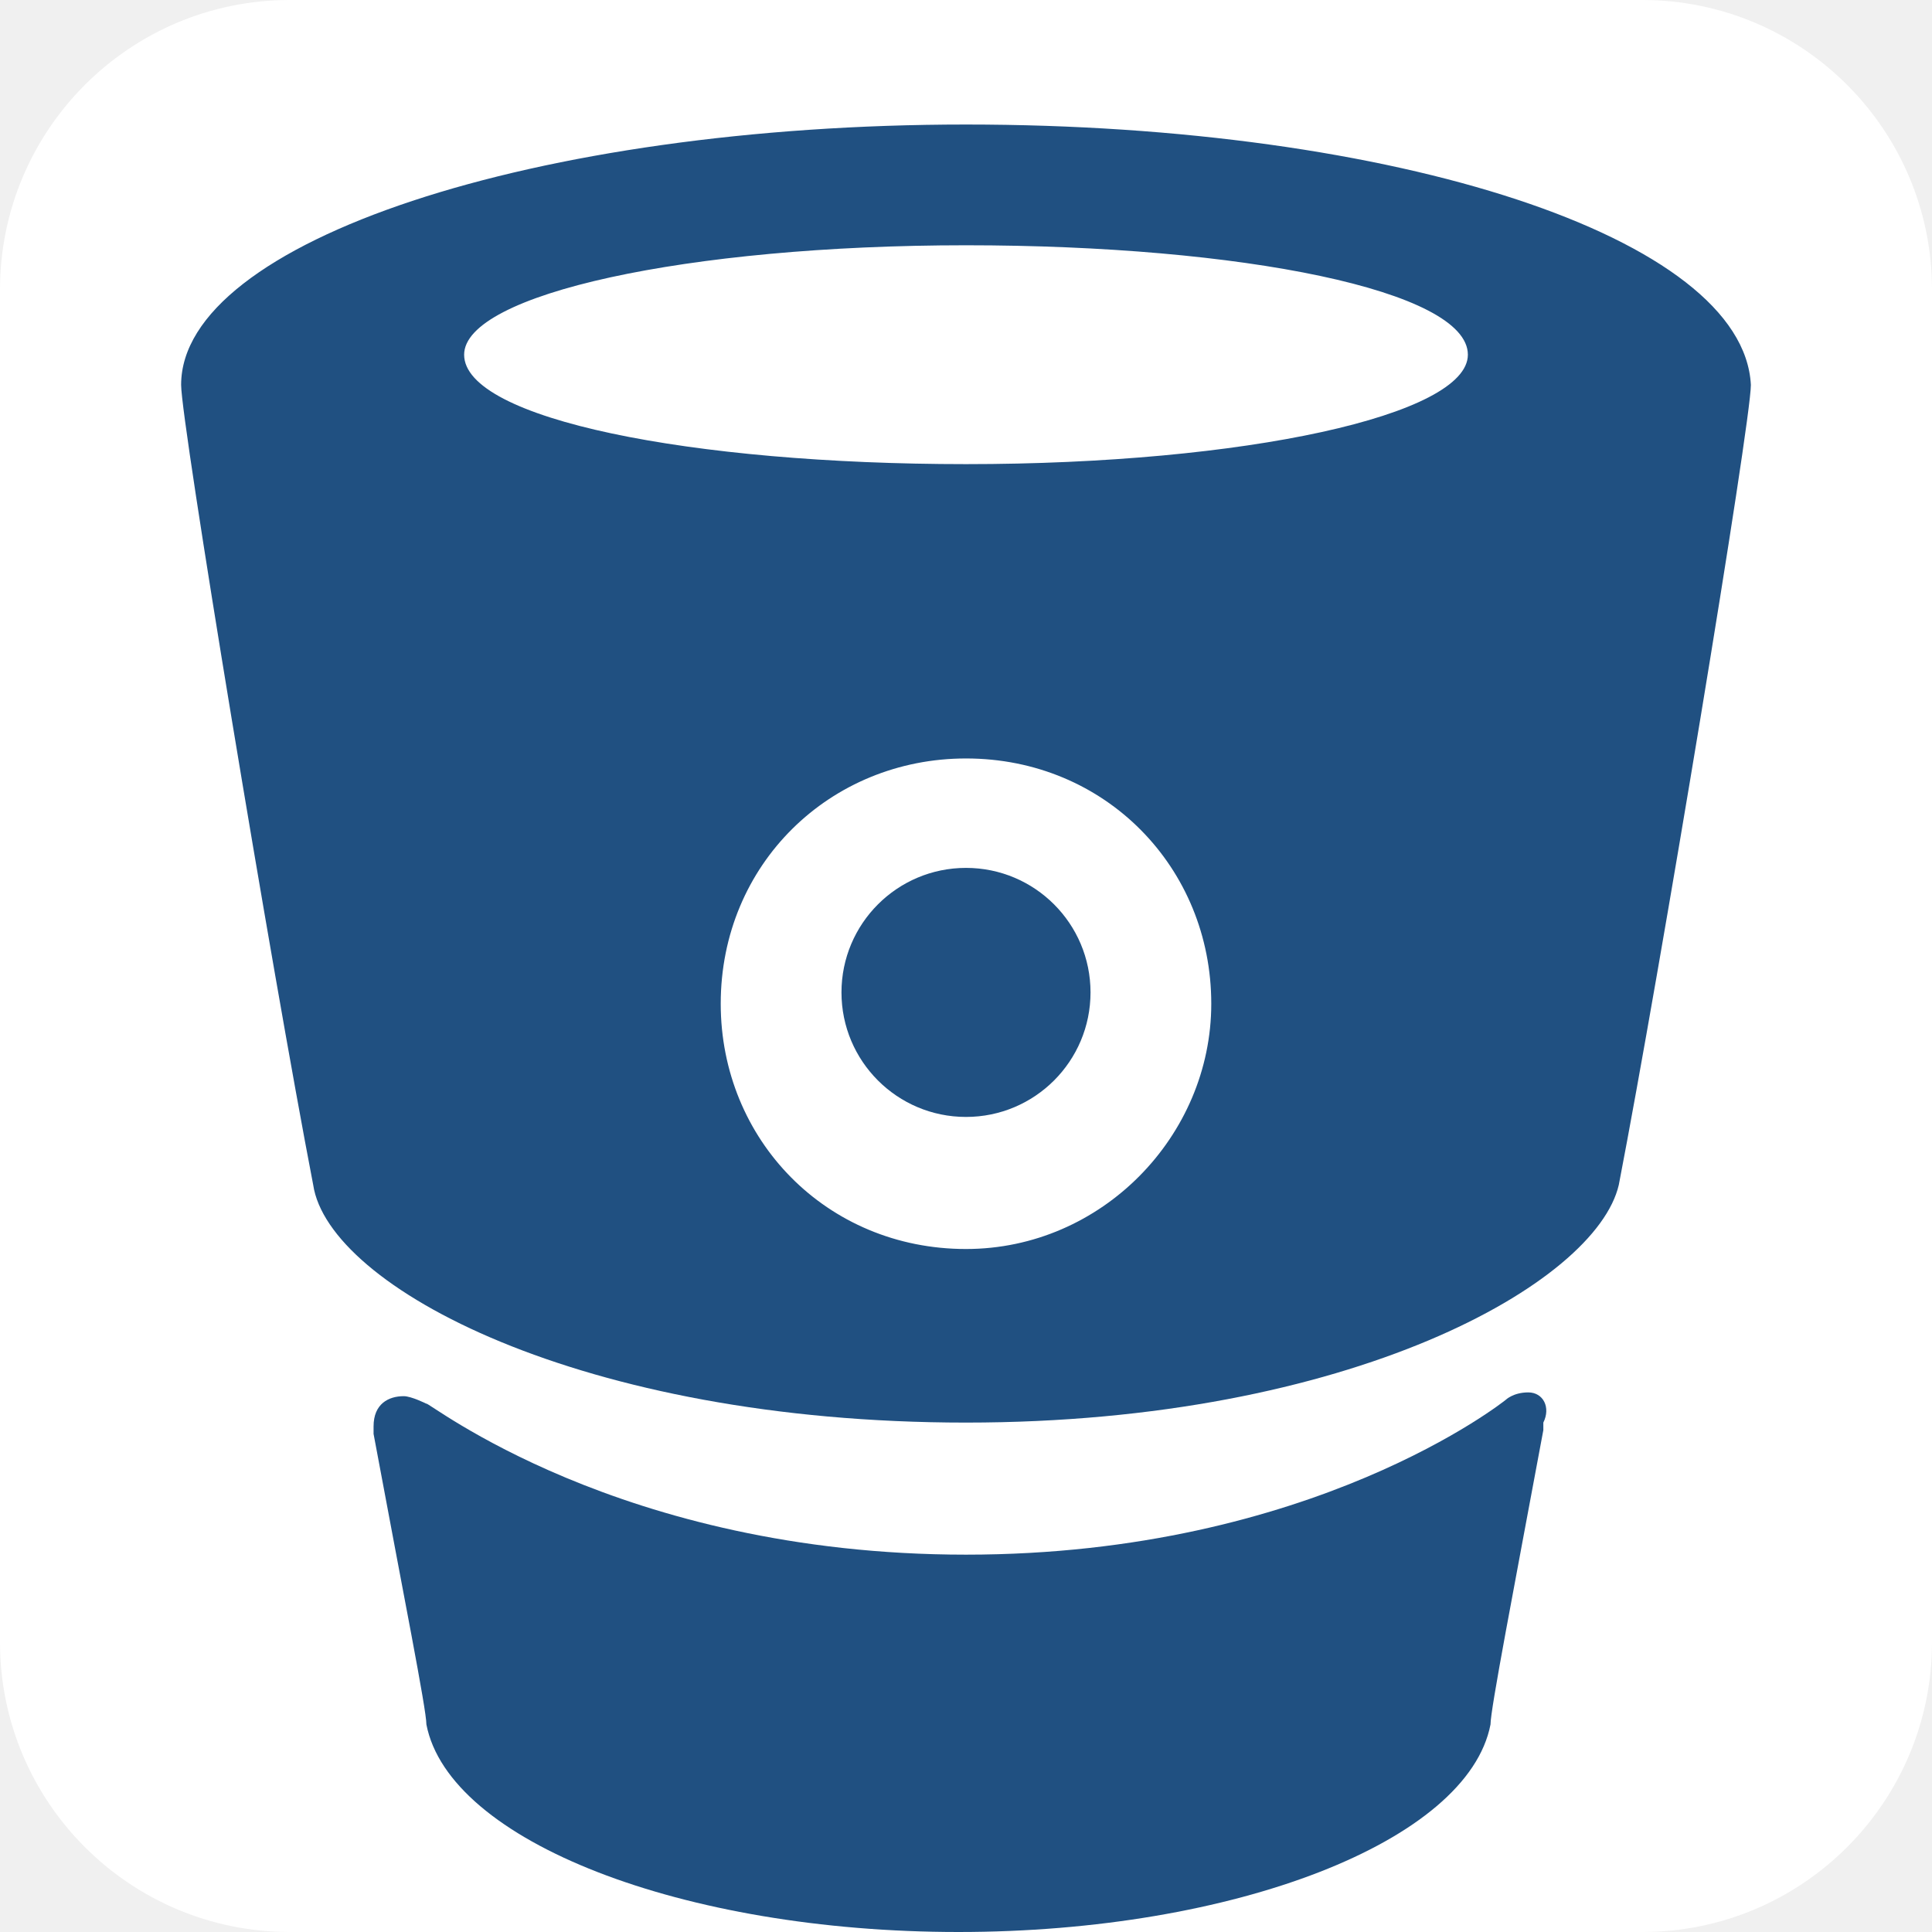
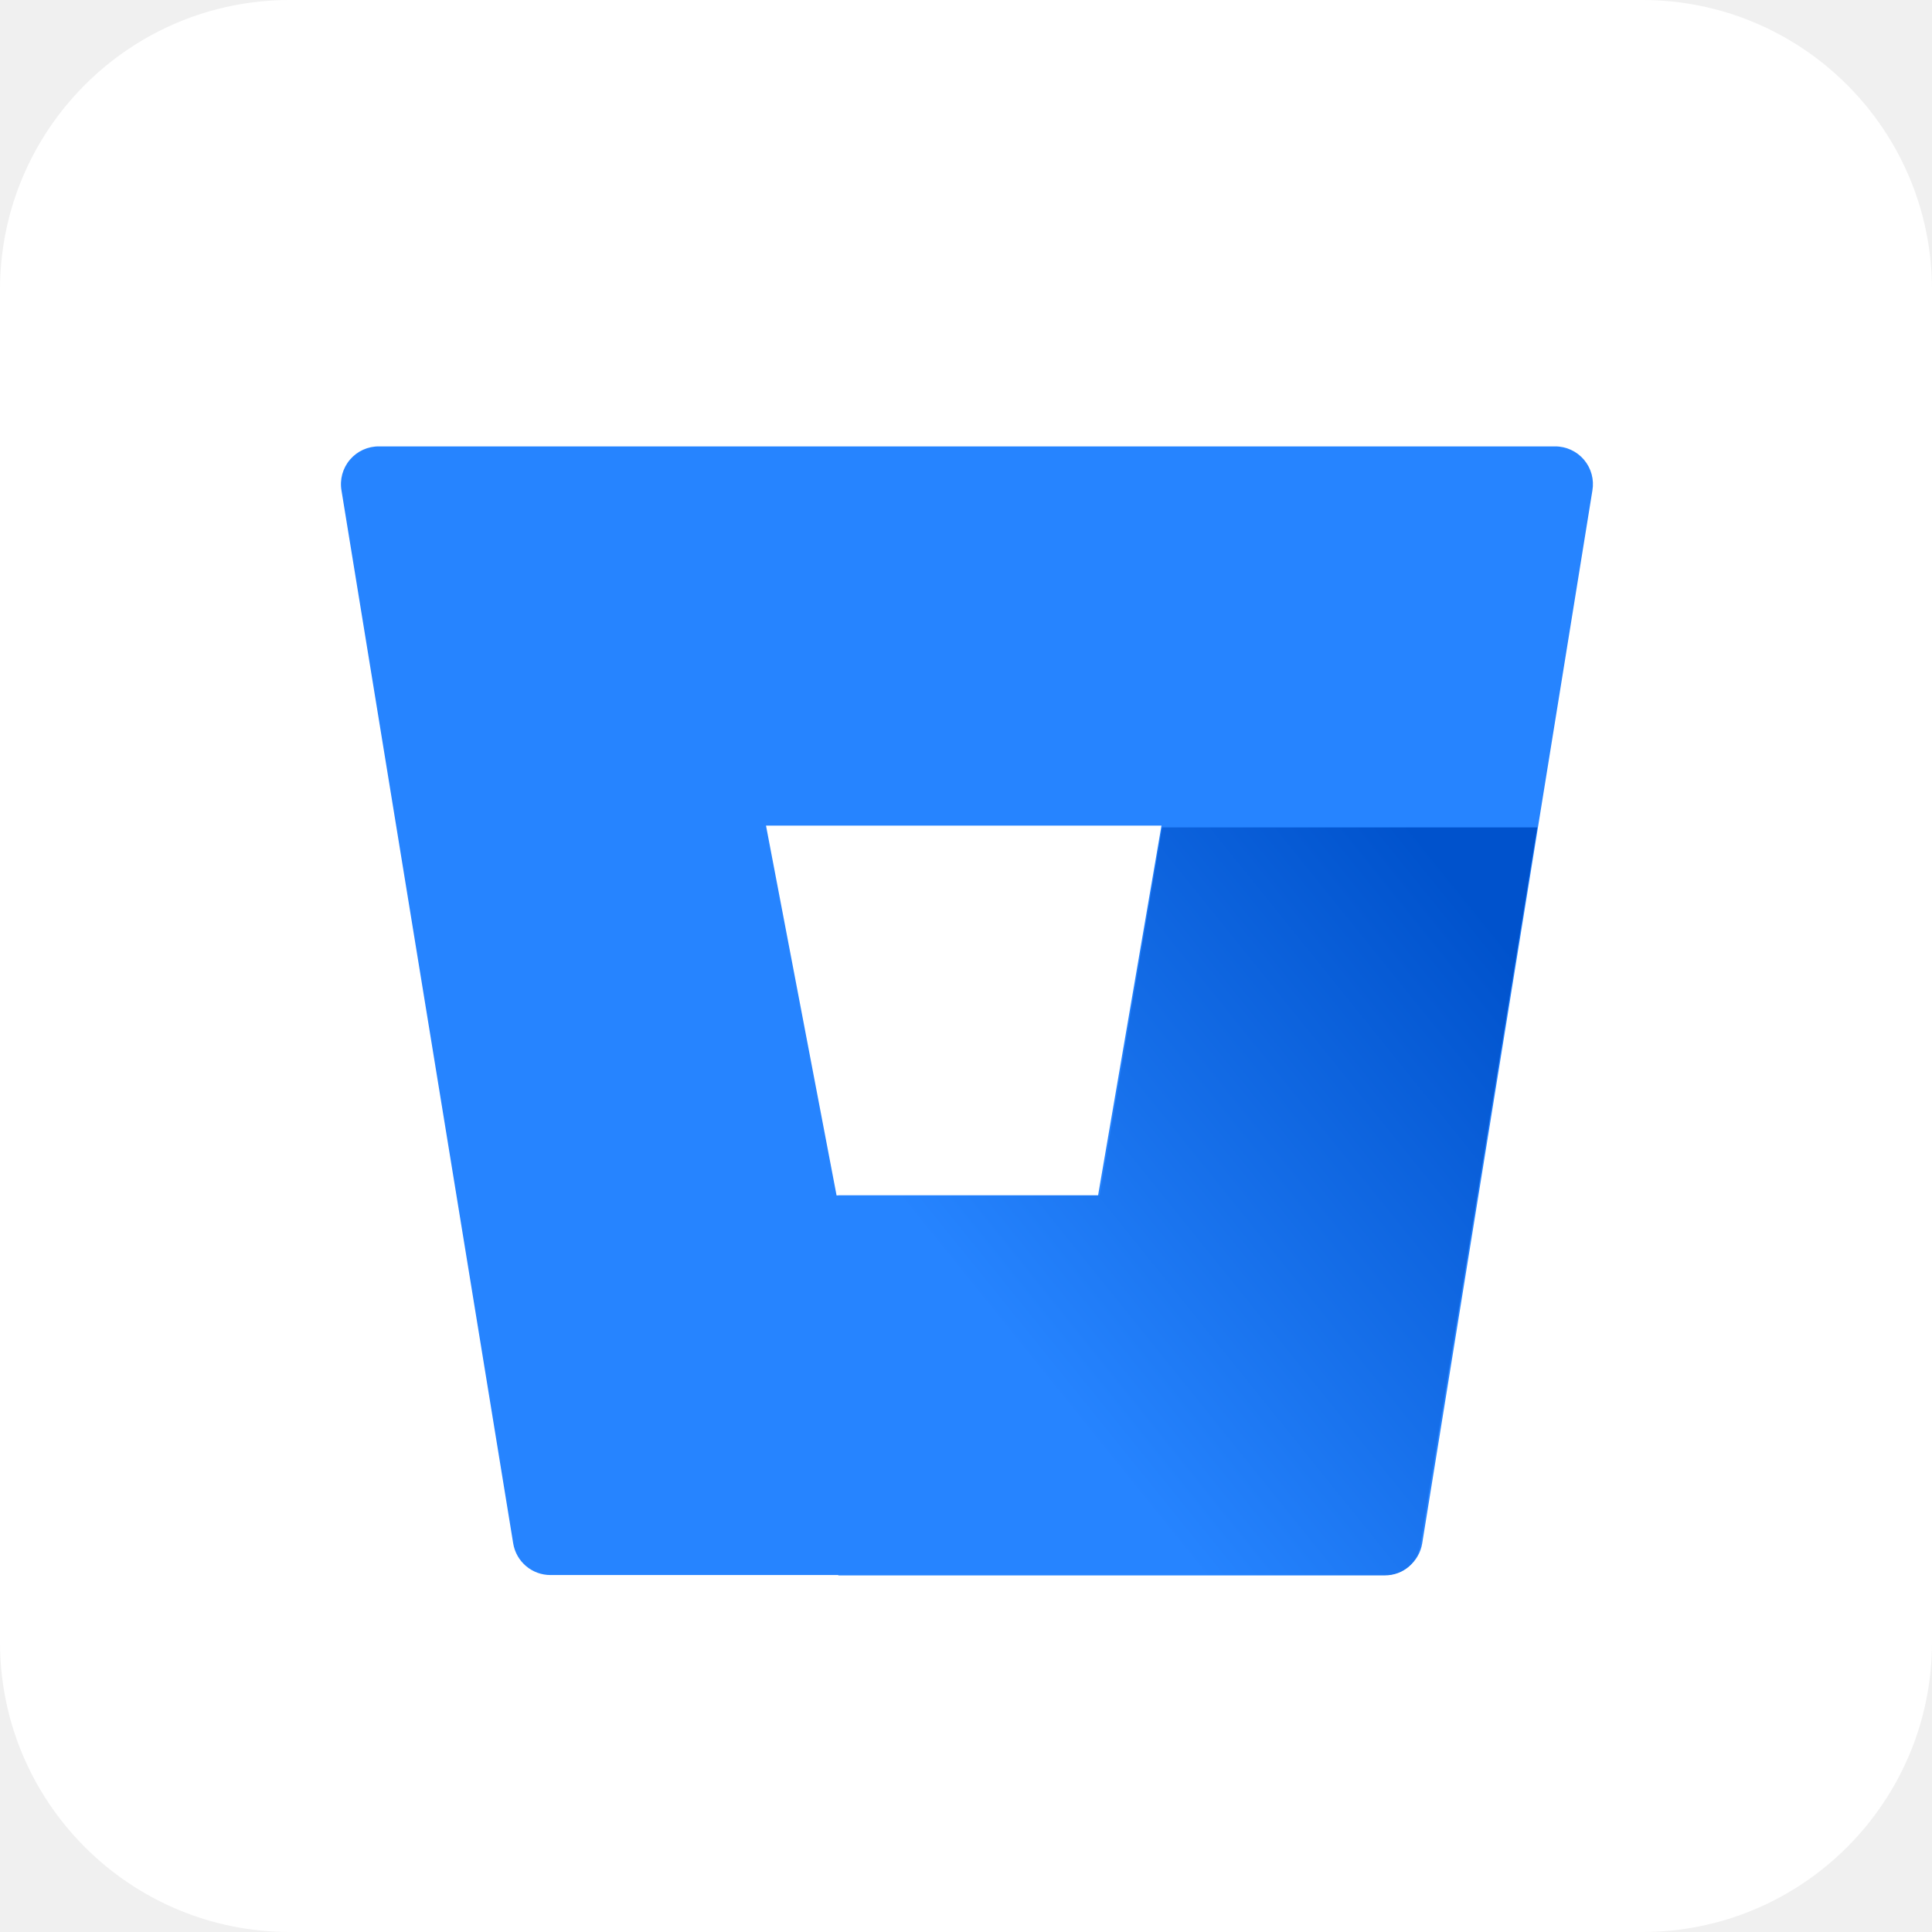
- <svg xmlns="http://www.w3.org/2000/svg" fill="#205081" aria-label="Bitbucket" role="img" viewBox="0 0 512 512">
+ <svg xmlns="http://www.w3.org/2000/svg" fill="#205081" aria-label="Bitbucket" viewBox="0 0 512 512">
  <rect width="512" height="512" fill="#fff" rx="15%" />
-   <path d="M256 33C142 33 48 64 48 102c0 10 24 155 35 212 4 27 71 63 173 63s167-37 173-63c11-57 35-202 35-212-2-39-94-69-208-69zm0 298c-37 0-65-29-65-65 0-37 29-65 65-65 37 0 65 29 65 65 0 35-29 65-65 65zm0-208c-73 0-133-12-133-29 0-16 59-29 133-29 73 0 133 12 133 29 0 16-59 29-133 29z" />
-   <path d="M405 369c-4 0-6 2-6 2s-51 41-143 41-143-41-143-40c0 0-4-2-6-2-4 0-8 2-8 8v2c8 43 14 73 14 77 6 31 68 55 141 55s135-24 141-55c0-4 6-35 14-78v-2c2-4 0-8-4-8z" />
-   <circle cx="256" cy="263" r="33" />
+   <path d="M422 130a10 10 0 0 0-9.9-11.7H100.5a10 10 0 0 0-10 11.7L136 409a10 10 0 0 0 9.9 8.4h221c5 0 9.2-3.5 10-8.4L422 130zM291 316.8h-69.3l-18.7-98h104.8z" fill="#2684ff" />
+   <path d="m59.632 25.2H40.94l-3.1 18.3h-13v18.9H52c1 0 1.7-.7 1.8-1.6l5.8-35.6z" fill="url(#a)" transform="translate(89.8 85) scale(5.3285)" />
+   <linearGradient id="a" gradientTransform="scale(-31.4) rotate(-39 -2 2)" gradientUnits="userSpaceOnUse" x2="1">
+     <stop offset="0" stop-color="#0052cc" />
+     <stop offset="1" stop-color="#2684ff" />
+   </linearGradient>
</svg>
